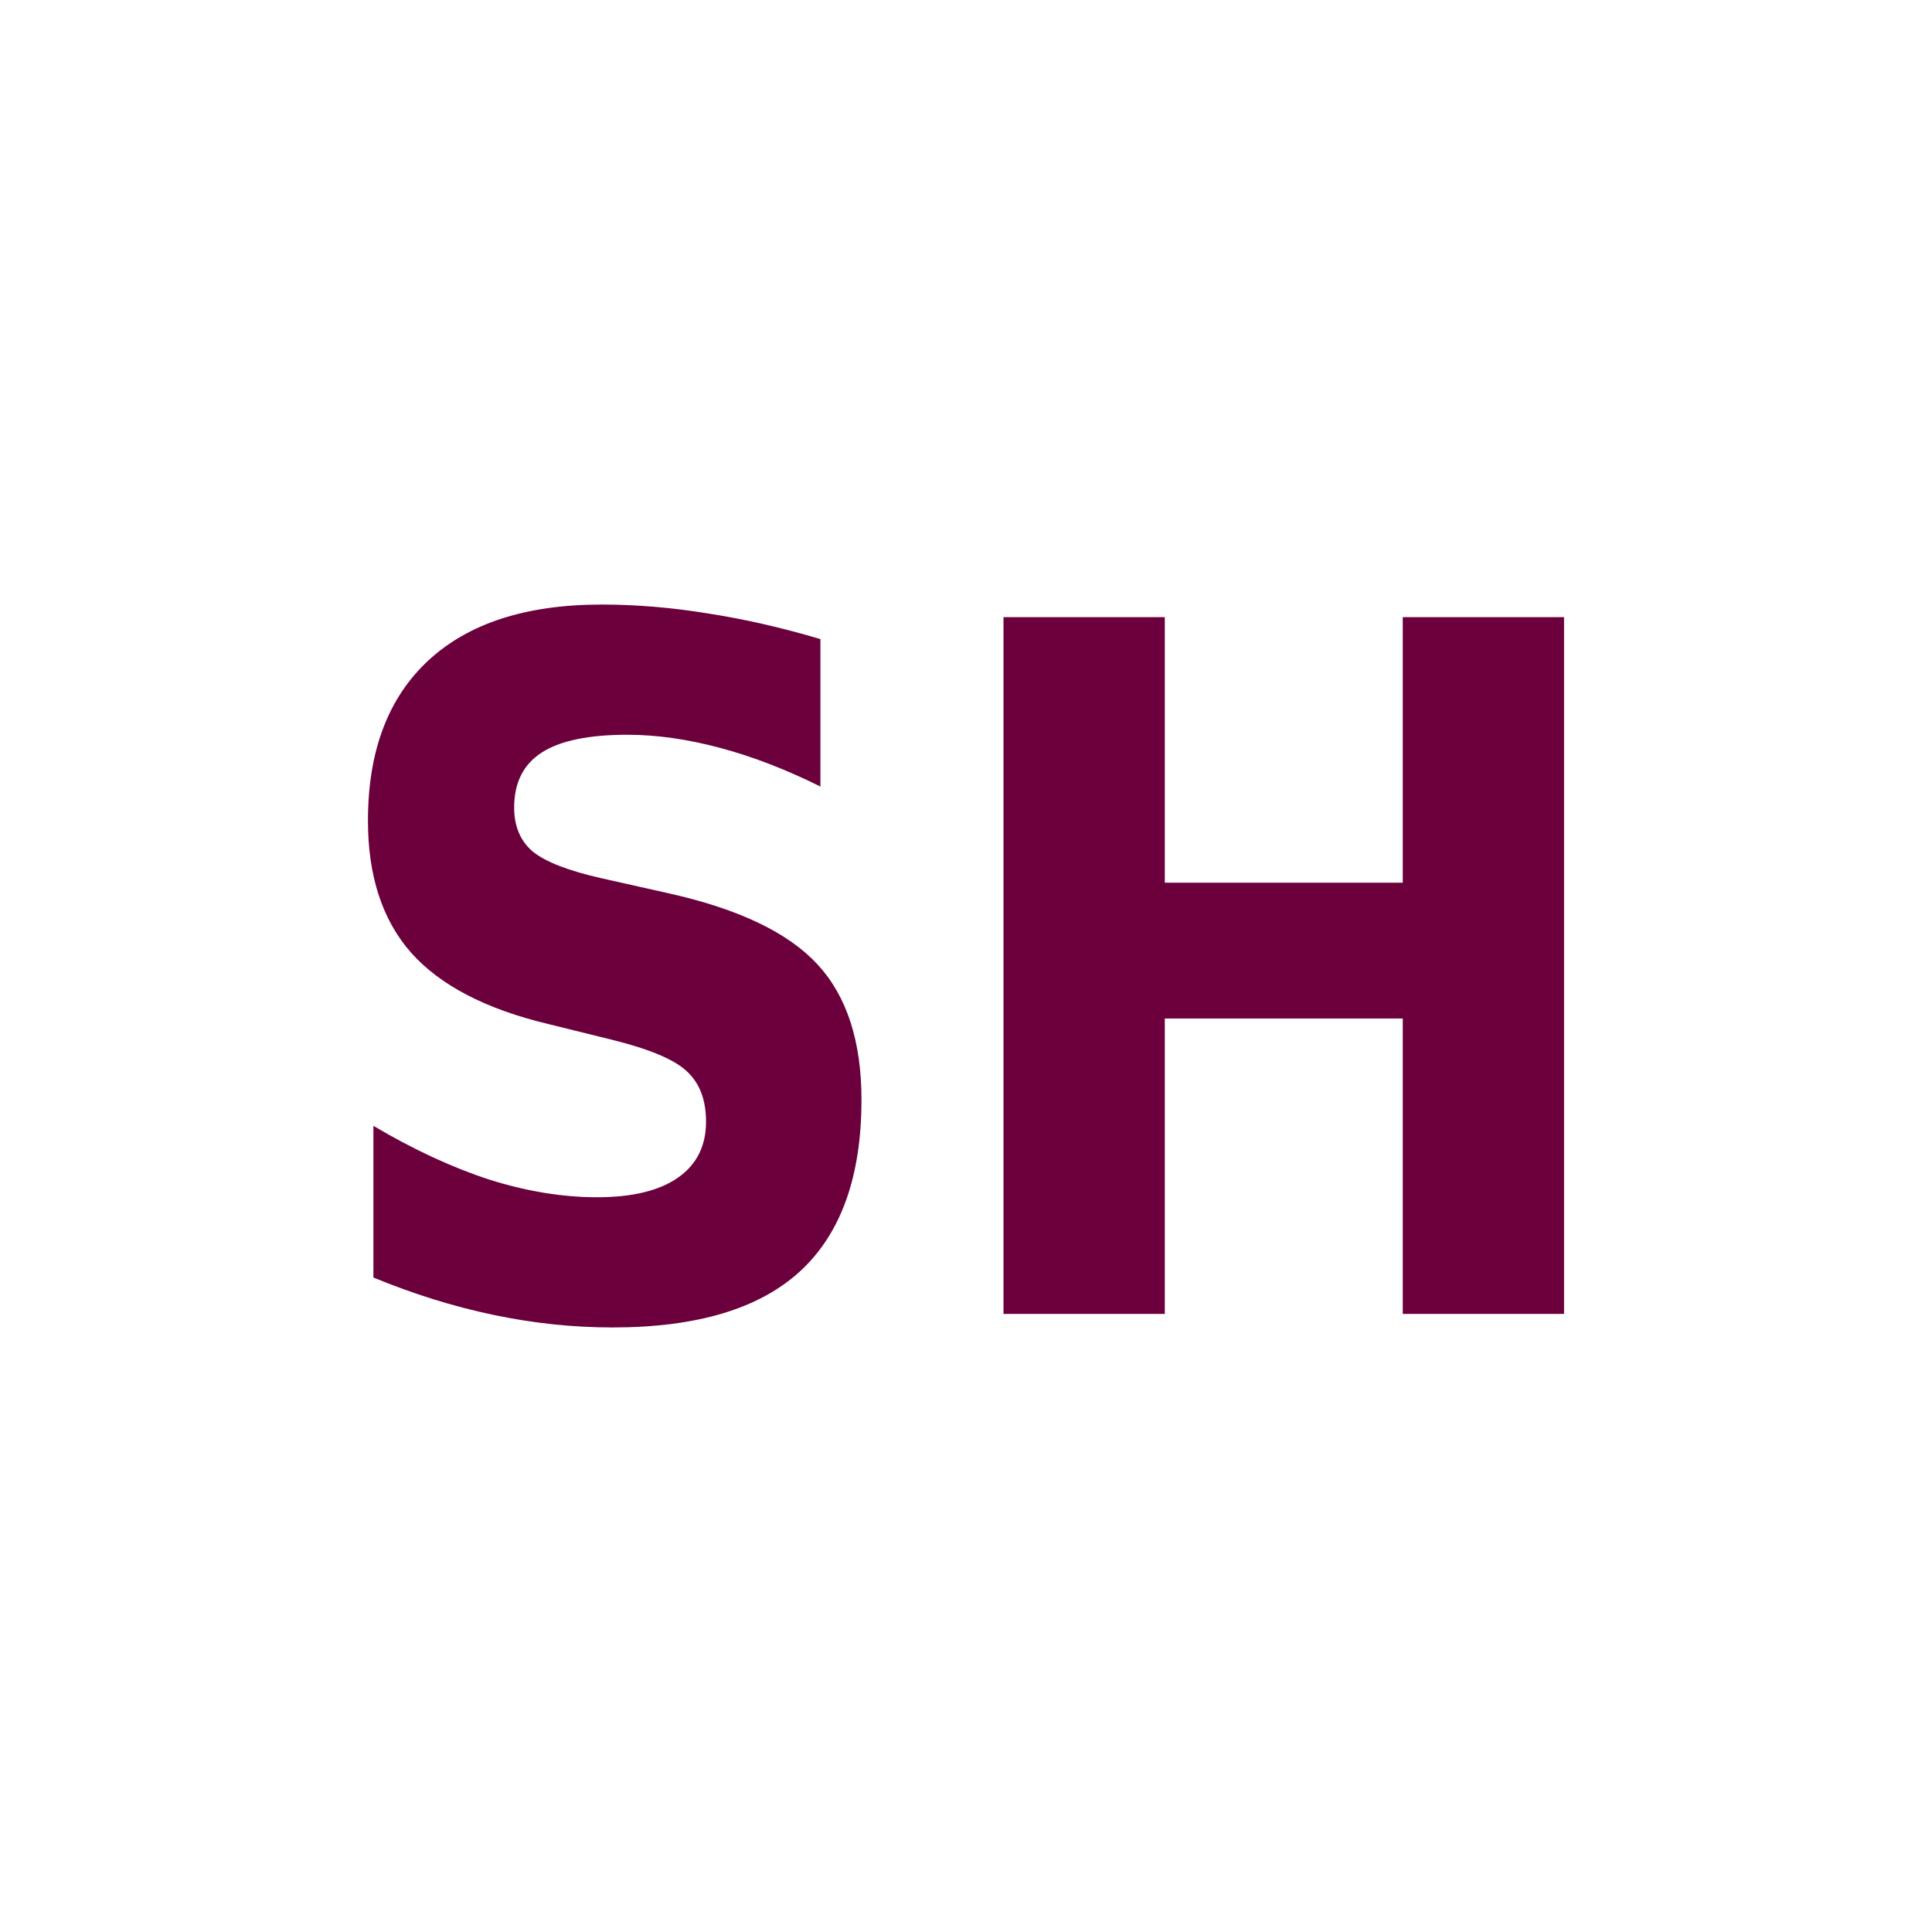
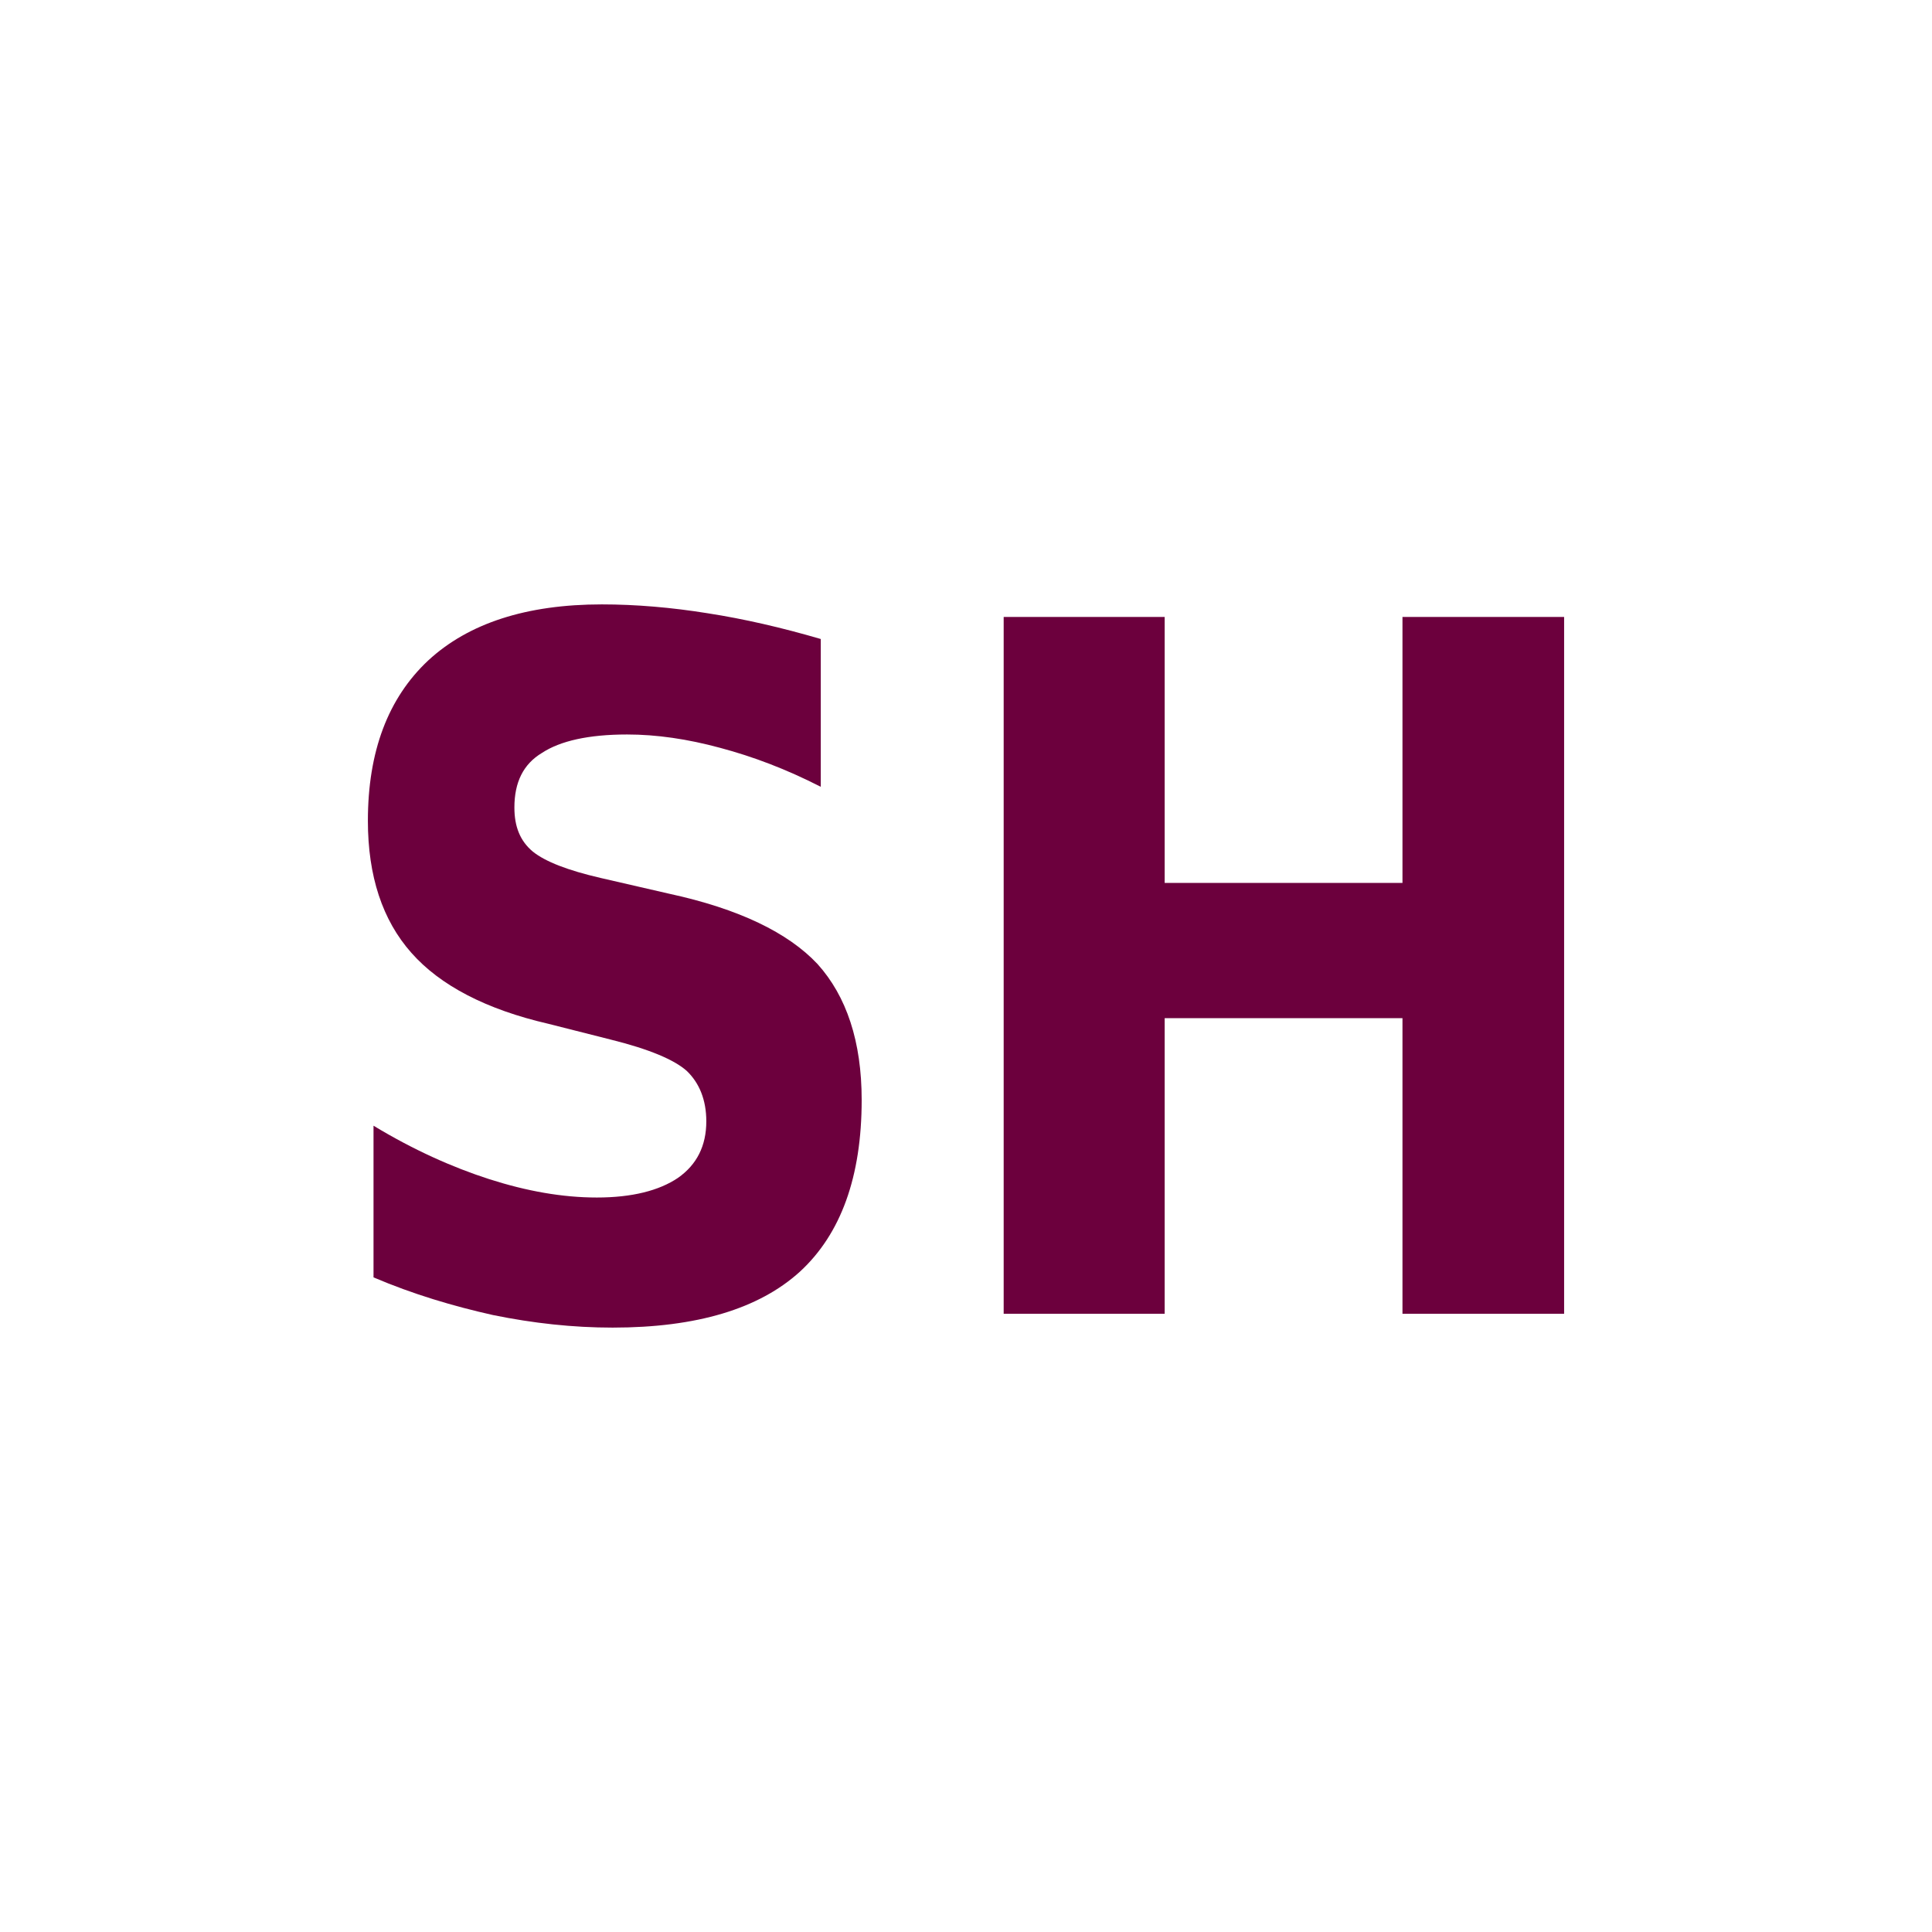
- <svg xmlns="http://www.w3.org/2000/svg" width="12" height="12" viewBox="0 0 580 580" fill="none">
-   <path d="M180.659 135.765C150.435 135.765 119.976 143.928 97.475 164.816C75.059 185.625 64.75 216.715 64.75 246.368C64.75 266.357 69.709 287.179 80.741 304.73C76.21 309.001 72.598 314.153 70.129 319.869C67.66 325.586 66.385 331.747 66.382 337.974V383.536C66.381 392.588 69.067 401.436 74.1 408.96C79.133 416.483 86.287 422.343 94.655 425.796C109.104 431.761 123.794 436.323 138.658 439.449C153.625 442.597 168.786 444.236 183.924 444.236C212.955 444.236 241.325 438.271 264.065 421.009C268.292 426.928 273.87 431.753 280.336 435.083C286.802 438.413 293.969 440.151 301.242 440.154H349.661C356.536 440.154 363.323 438.602 369.516 435.615C375.709 432.628 381.148 428.282 385.428 422.902C389.7 428.273 395.127 432.612 401.306 435.599C407.485 438.586 414.258 440.143 421.12 440.154H469.539C475.542 440.155 481.487 438.973 487.033 436.676C492.579 434.379 497.618 431.012 501.863 426.767C506.107 422.523 509.474 417.483 511.771 411.937C514.068 406.391 515.25 400.447 515.25 394.444V185.26C515.25 179.257 514.068 173.312 511.771 167.766C509.474 162.22 506.107 157.181 501.863 152.936C497.618 148.691 492.579 145.324 487.033 143.028C481.487 140.731 475.542 139.549 469.539 139.549H421.12C414.245 139.55 407.458 141.101 401.265 144.088C395.073 147.075 389.634 151.421 385.354 156.802C381.081 151.431 375.654 147.091 369.475 144.104C363.296 141.118 356.524 139.561 349.661 139.549H301.242C289.363 139.569 277.959 144.214 269.445 152.498C266.25 150.606 262.836 149.111 259.279 148.046C245.987 144.105 232.846 141.098 219.802 139.067V139.03C219.678 139.01 219.554 139.013 219.431 138.993C206.435 136.896 193.498 135.765 180.659 135.765V135.765Z" fill="#FEFEFE" fill-opacity="0.789" />
-   <path d="M246.295 191.856V236.129C235.981 230.992 225.92 227.116 216.11 224.5C206.299 221.885 197.034 220.578 188.314 220.578C176.743 220.578 168.191 222.352 162.657 225.902C157.123 229.451 154.356 234.962 154.356 242.434C154.356 248.038 156.201 252.428 159.89 255.604C163.663 258.686 170.455 261.348 180.265 263.59L200.891 268.213C221.769 272.883 236.61 279.982 245.414 289.509C254.218 299.036 258.62 312.58 258.62 330.14C258.62 353.21 252.457 370.396 240.132 381.698C227.89 392.907 209.15 398.511 183.912 398.511C172.006 398.511 160.058 397.25 148.068 394.728C136.077 392.206 124.087 388.47 112.097 383.52V337.985C124.087 345.084 135.658 350.455 146.81 354.098C158.045 357.647 168.862 359.422 179.259 359.422C189.823 359.422 197.915 357.46 203.533 353.537C209.15 349.614 211.959 344.01 211.959 336.725C211.959 330.186 210.031 325.143 206.174 321.593C202.401 318.044 194.812 314.868 183.409 312.066L164.669 307.443C145.887 302.959 132.136 295.814 123.416 286.007C114.78 276.199 110.462 262.983 110.462 246.357C110.462 225.528 116.499 209.509 128.573 198.301C140.647 187.093 158.003 181.488 180.642 181.488C190.955 181.488 201.562 182.376 212.462 184.15C223.362 185.832 234.64 188.4 246.295 191.856" fill="#6C003D" />
-   <path d="M301.257 185.271H349.679V264.991H421.117V185.271H469.539V394.448H421.117V305.762H349.679V394.448H301.257V185.271" fill="#6C003D" />
+ <svg xmlns="http://www.w3.org/2000/svg" width="12" height="12" viewBox="0 0 12 12">
+   <path fill-rule="nonzero" fill="rgb(99.608%, 99.608%, 99.608%)" fill-opacity="0.789" d="M 3.738 2.809 C 3.113 2.809 2.48 2.977 2.016 3.41 C 1.555 3.84 1.34 4.484 1.34 5.098 C 1.34 5.512 1.441 5.941 1.672 6.305 C 1.578 6.395 1.504 6.5 1.449 6.617 C 1.398 6.734 1.375 6.863 1.375 6.992 L 1.375 7.934 C 1.375 8.121 1.43 8.305 1.531 8.461 C 1.637 8.617 1.785 8.738 1.957 8.809 C 2.258 8.934 2.562 9.027 2.867 9.094 C 3.18 9.156 3.492 9.191 3.805 9.191 C 4.406 9.191 4.992 9.066 5.465 8.711 C 5.551 8.832 5.668 8.934 5.801 9 C 5.934 9.07 6.082 9.105 6.234 9.105 L 7.234 9.105 C 7.375 9.105 7.516 9.074 7.645 9.012 C 7.773 8.949 7.887 8.859 7.973 8.75 C 8.062 8.859 8.176 8.949 8.305 9.012 C 8.43 9.074 8.57 9.105 8.711 9.105 L 9.715 9.105 C 9.84 9.105 9.961 9.082 10.078 9.035 C 10.191 8.988 10.297 8.918 10.383 8.828 C 10.473 8.742 10.539 8.637 10.59 8.523 C 10.637 8.406 10.66 8.285 10.66 8.16 L 10.66 3.832 C 10.66 3.707 10.637 3.586 10.59 3.473 C 10.539 3.355 10.473 3.254 10.383 3.164 C 10.297 3.078 10.191 3.008 10.078 2.961 C 9.961 2.91 9.84 2.887 9.715 2.887 L 8.711 2.887 C 8.57 2.887 8.43 2.918 8.301 2.98 C 8.176 3.043 8.062 3.133 7.973 3.246 C 7.883 3.133 7.773 3.043 7.645 2.98 C 7.516 2.918 7.375 2.887 7.234 2.887 L 6.234 2.887 C 5.988 2.887 5.75 2.984 5.574 3.156 C 5.508 3.117 5.438 3.086 5.363 3.062 C 5.09 2.98 4.816 2.918 4.547 2.879 L 4.547 2.875 C 4.547 2.875 4.543 2.875 4.539 2.875 C 4.27 2.832 4.004 2.809 3.738 2.809 Z M 3.738 2.809 " />
+   <path fill-rule="nonzero" fill="rgb(42.353%, 0%, 23.922%)" fill-opacity="1" d="M 5.098 3.969 L 5.098 4.887 C 4.883 4.777 4.676 4.699 4.473 4.645 C 4.27 4.59 4.078 4.562 3.895 4.562 C 3.656 4.562 3.48 4.602 3.367 4.676 C 3.25 4.746 3.195 4.859 3.195 5.016 C 3.195 5.133 3.23 5.223 3.309 5.289 C 3.387 5.352 3.527 5.406 3.73 5.453 L 4.156 5.551 C 4.59 5.645 4.895 5.793 5.078 5.988 C 5.258 6.188 5.352 6.469 5.352 6.832 C 5.352 7.309 5.223 7.664 4.969 7.898 C 4.715 8.129 4.328 8.246 3.805 8.246 C 3.559 8.246 3.312 8.219 3.062 8.168 C 2.816 8.113 2.566 8.039 2.32 7.934 L 2.32 6.992 C 2.566 7.141 2.809 7.25 3.039 7.324 C 3.27 7.398 3.492 7.438 3.707 7.438 C 3.926 7.438 4.094 7.395 4.211 7.316 C 4.328 7.234 4.387 7.117 4.387 6.965 C 4.387 6.832 4.344 6.727 4.266 6.652 C 4.188 6.582 4.031 6.516 3.793 6.457 L 3.406 6.359 C 3.02 6.27 2.734 6.121 2.555 5.918 C 2.375 5.715 2.285 5.441 2.285 5.098 C 2.285 4.668 2.41 4.336 2.66 4.102 C 2.91 3.871 3.27 3.754 3.738 3.754 C 3.949 3.754 4.172 3.773 4.395 3.809 C 4.621 3.844 4.855 3.898 5.098 3.969 " />
+   <path fill-rule="nonzero" fill="rgb(42.353%, 0%, 23.922%)" fill-opacity="1" d="M 6.234 3.832 L 7.234 3.832 L 7.234 5.484 L 8.711 5.484 L 8.711 3.832 L 9.715 3.832 L 9.715 8.16 L 8.711 8.16 L 8.711 6.324 L 7.234 6.324 L 7.234 8.16 L 6.234 8.16 L 6.234 3.832 " />
</svg>
